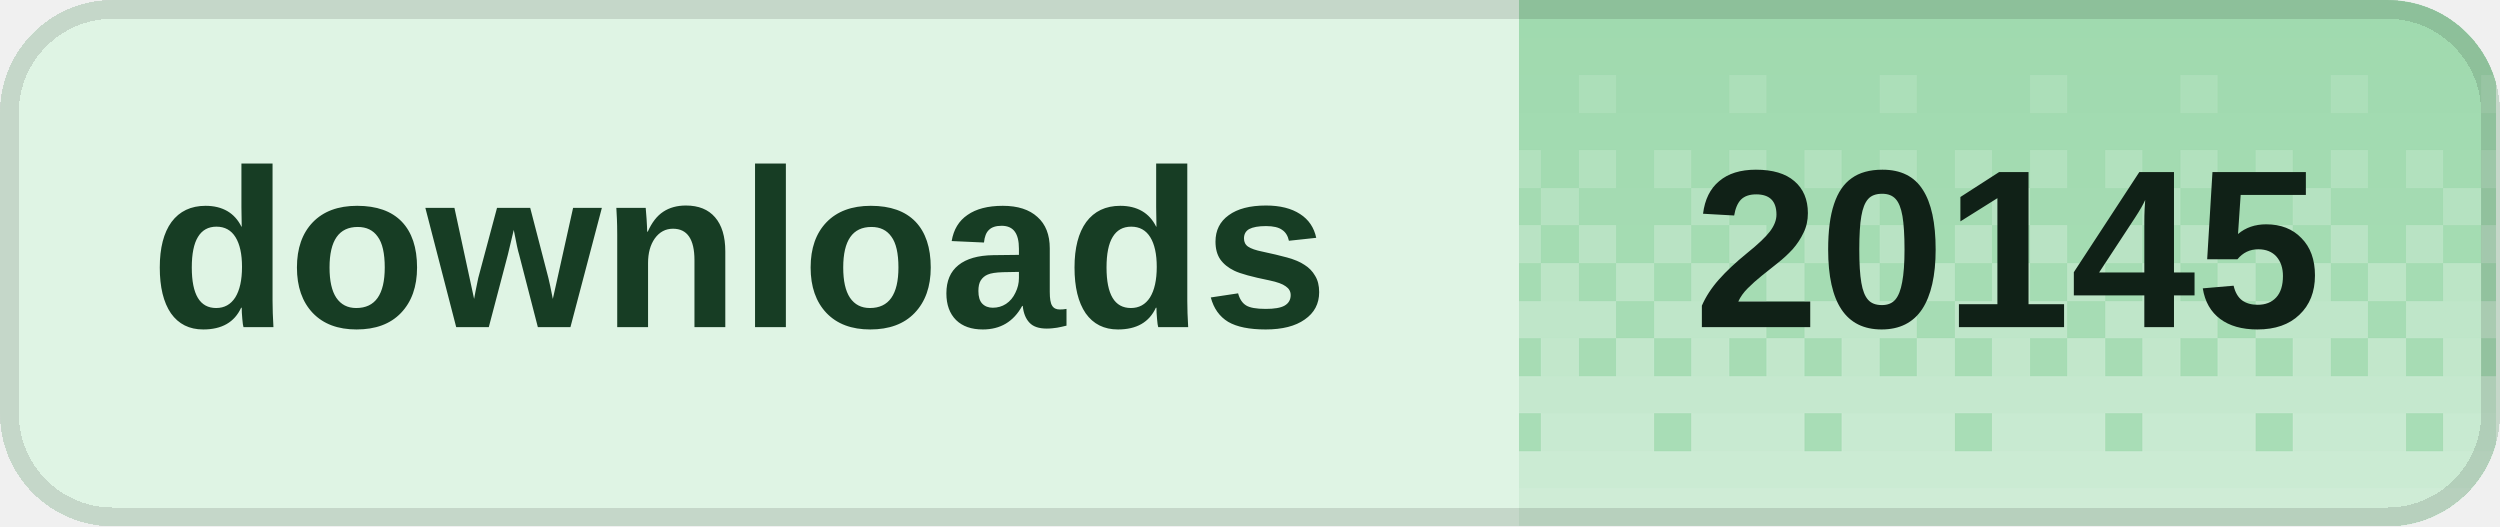
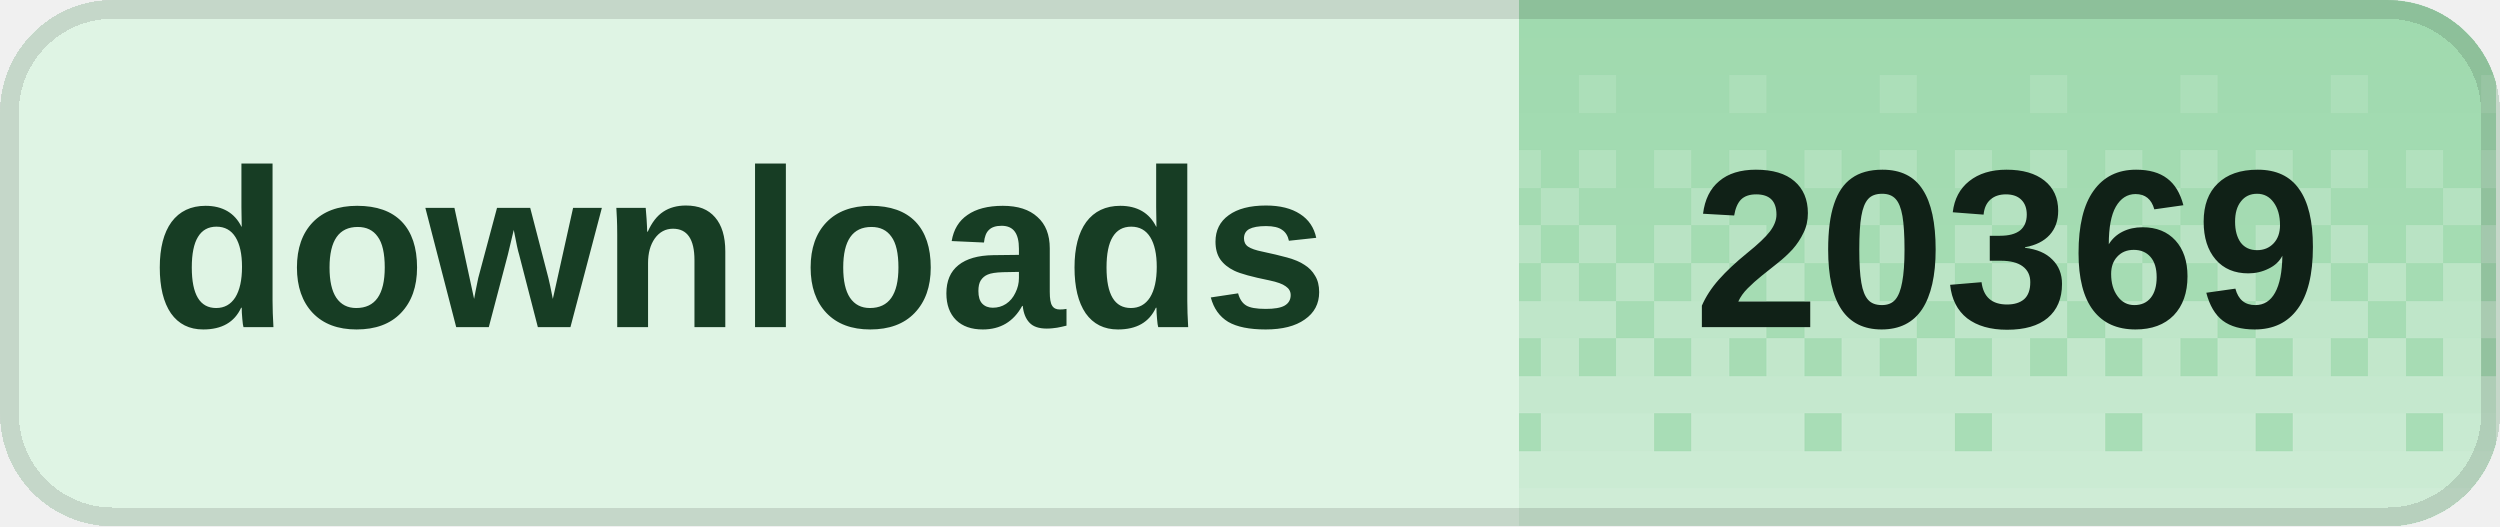
<svg xmlns="http://www.w3.org/2000/svg" width="133" height="28" viewBox="0 0 133 28" role="img" aria-labelledby="title desc" shape-rendering="crispEdges">
  <defs>
    <clipPath id="badge-clip">
      <rect width="133" height="28" rx="6" />
    </clipPath>
    <pattern id="dither" width="8" height="28" patternUnits="userSpaceOnUse">
      <rect x="0" y="0" width="2" height="2" fill="#fff" fill-opacity="0.020" />
      <rect x="2" y="0" width="2" height="2" fill="#fff" fill-opacity="0.020" />
      <rect x="4" y="0" width="2" height="2" fill="#fff" fill-opacity="0.020" />
      <rect x="6" y="0" width="2" height="2" fill="#fff" fill-opacity="0.020" />
      <rect x="0" y="2" width="2" height="2" fill="#fff" fill-opacity="0.028" />
      <rect x="2" y="2" width="2" height="2" fill="#fff" fill-opacity="0.028" />
      <rect x="4" y="2" width="2" height="2" fill="#fff" fill-opacity="0.028" />
      <rect x="6" y="2" width="2" height="2" fill="#fff" fill-opacity="0.028" />
      <rect x="0" y="4" width="2" height="2" fill="#fff" fill-opacity="0.036" />
      <rect x="2" y="4" width="2" height="2" fill="#fff" fill-opacity="0.036" />
      <rect x="4" y="4" width="2" height="2" fill="#fff" fill-opacity="0.145" />
      <rect x="6" y="4" width="2" height="2" fill="#fff" fill-opacity="0.036" />
      <rect x="0" y="6" width="2" height="2" fill="#fff" fill-opacity="0.044" />
      <rect x="2" y="6" width="2" height="2" fill="#fff" fill-opacity="0.044" />
      <rect x="4" y="6" width="2" height="2" fill="#fff" fill-opacity="0.044" />
      <rect x="6" y="6" width="2" height="2" fill="#fff" fill-opacity="0.044" />
      <rect x="0" y="8" width="2" height="2" fill="#fff" fill-opacity="0.209" />
      <rect x="2" y="8" width="2" height="2" fill="#fff" fill-opacity="0.052" />
      <rect x="4" y="8" width="2" height="2" fill="#fff" fill-opacity="0.209" />
      <rect x="6" y="8" width="2" height="2" fill="#fff" fill-opacity="0.052" />
      <rect x="0" y="10" width="2" height="2" fill="#fff" fill-opacity="0.060" />
      <rect x="2" y="10" width="2" height="2" fill="#fff" fill-opacity="0.242" />
      <rect x="4" y="10" width="2" height="2" fill="#fff" fill-opacity="0.060" />
      <rect x="6" y="10" width="2" height="2" fill="#fff" fill-opacity="0.060" />
      <rect x="0" y="12" width="2" height="2" fill="#fff" fill-opacity="0.274" />
      <rect x="2" y="12" width="2" height="2" fill="#fff" fill-opacity="0.068" />
      <rect x="4" y="12" width="2" height="2" fill="#fff" fill-opacity="0.274" />
      <rect x="6" y="12" width="2" height="2" fill="#fff" fill-opacity="0.068" />
      <rect x="0" y="14" width="2" height="2" fill="#fff" fill-opacity="0.077" />
      <rect x="2" y="14" width="2" height="2" fill="#fff" fill-opacity="0.306" />
      <rect x="4" y="14" width="2" height="2" fill="#fff" fill-opacity="0.077" />
      <rect x="6" y="14" width="2" height="2" fill="#fff" fill-opacity="0.306" />
      <rect x="0" y="16" width="2" height="2" fill="#fff" fill-opacity="0.338" />
      <rect x="2" y="16" width="2" height="2" fill="#fff" fill-opacity="0.338" />
      <rect x="4" y="16" width="2" height="2" fill="#fff" fill-opacity="0.338" />
      <rect x="6" y="16" width="2" height="2" fill="#fff" fill-opacity="0.085" />
      <rect x="0" y="18" width="2" height="2" fill="#fff" fill-opacity="0.093" />
      <rect x="2" y="18" width="2" height="2" fill="#fff" fill-opacity="0.371" />
      <rect x="4" y="18" width="2" height="2" fill="#fff" fill-opacity="0.093" />
      <rect x="6" y="18" width="2" height="2" fill="#fff" fill-opacity="0.371" />
      <rect x="0" y="20" width="2" height="2" fill="#fff" fill-opacity="0.403" />
      <rect x="2" y="20" width="2" height="2" fill="#fff" fill-opacity="0.403" />
      <rect x="4" y="20" width="2" height="2" fill="#fff" fill-opacity="0.403" />
      <rect x="6" y="20" width="2" height="2" fill="#fff" fill-opacity="0.403" />
      <rect x="0" y="22" width="2" height="2" fill="#fff" fill-opacity="0.109" />
      <rect x="2" y="22" width="2" height="2" fill="#fff" fill-opacity="0.435" />
      <rect x="4" y="22" width="2" height="2" fill="#fff" fill-opacity="0.435" />
      <rect x="6" y="22" width="2" height="2" fill="#fff" fill-opacity="0.435" />
      <rect x="0" y="24" width="2" height="2" fill="#fff" fill-opacity="0.468" />
      <rect x="2" y="24" width="2" height="2" fill="#fff" fill-opacity="0.468" />
      <rect x="4" y="24" width="2" height="2" fill="#fff" fill-opacity="0.468" />
      <rect x="6" y="24" width="2" height="2" fill="#fff" fill-opacity="0.468" />
      <rect x="0" y="26" width="2" height="2" fill="#fff" fill-opacity="0.500" />
      <rect x="2" y="26" width="2" height="2" fill="#fff" fill-opacity="0.500" />
      <rect x="4" y="26" width="2" height="2" fill="#fff" fill-opacity="0.500" />
      <rect x="6" y="26" width="2" height="2" fill="#fff" fill-opacity="0.500" />
    </pattern>
  </defs>
  <g clip-path="url(#badge-clip)">
    <rect width="133" height="28" fill="#dff4e4" />
    <rect x="80.8" width="52" height="28" fill="#9ed9ad" />
    <rect x="80.8" width="52" height="28" fill="url(#dither)" />
  </g>
  <rect x="0.5" y="0.5" width="132" height="27" rx="5.5" fill="none" stroke="#000" stroke-opacity="0.12" />
  <g fill="#173d24" font-family="Geist,Arial,sans-serif" font-size="12" font-weight="600" dominant-baseline="middle">
    <text x="8" y="14">downloads</text>
  </g>
-   <text x="106.8" y="14" fill="#102117" font-family="Geist,Arial,sans-serif" font-size="12" font-weight="700" text-anchor="middle" dominant-baseline="middle">20145</text>
+   <text x="106.8" y="14" fill="#102117" font-family="Geist,Arial,sans-serif" font-size="12" font-weight="700" text-anchor="middle" dominant-baseline="middle">20369</text>
</svg>
